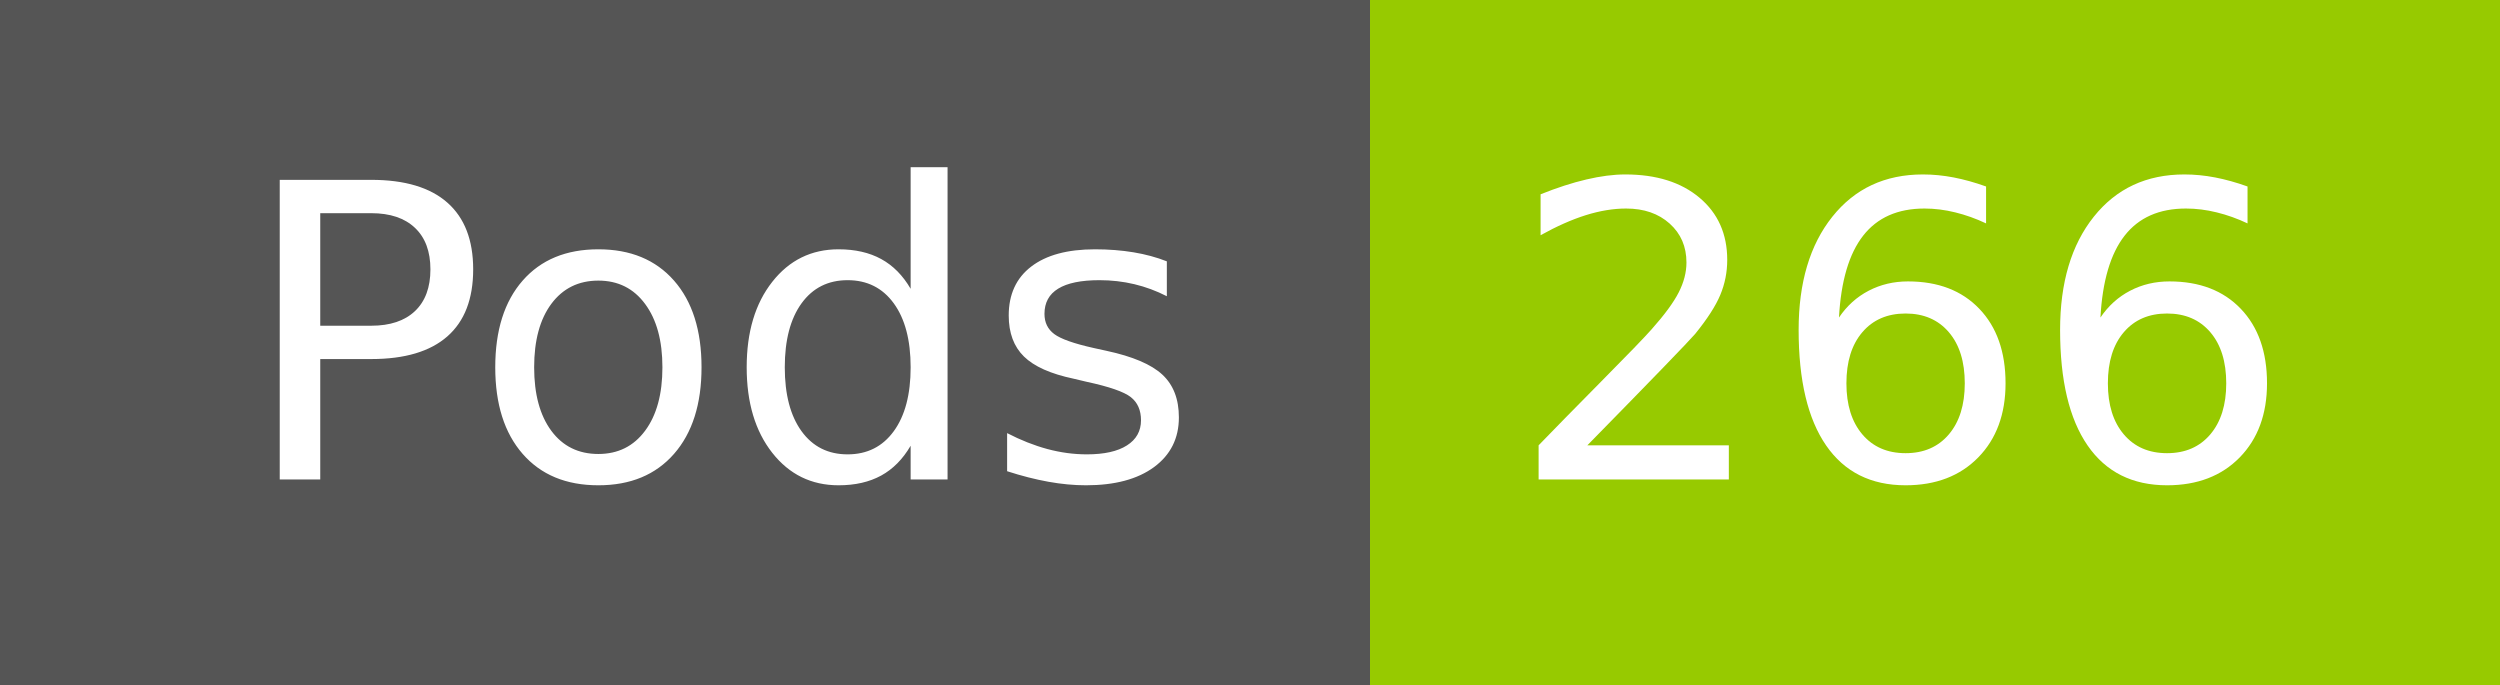
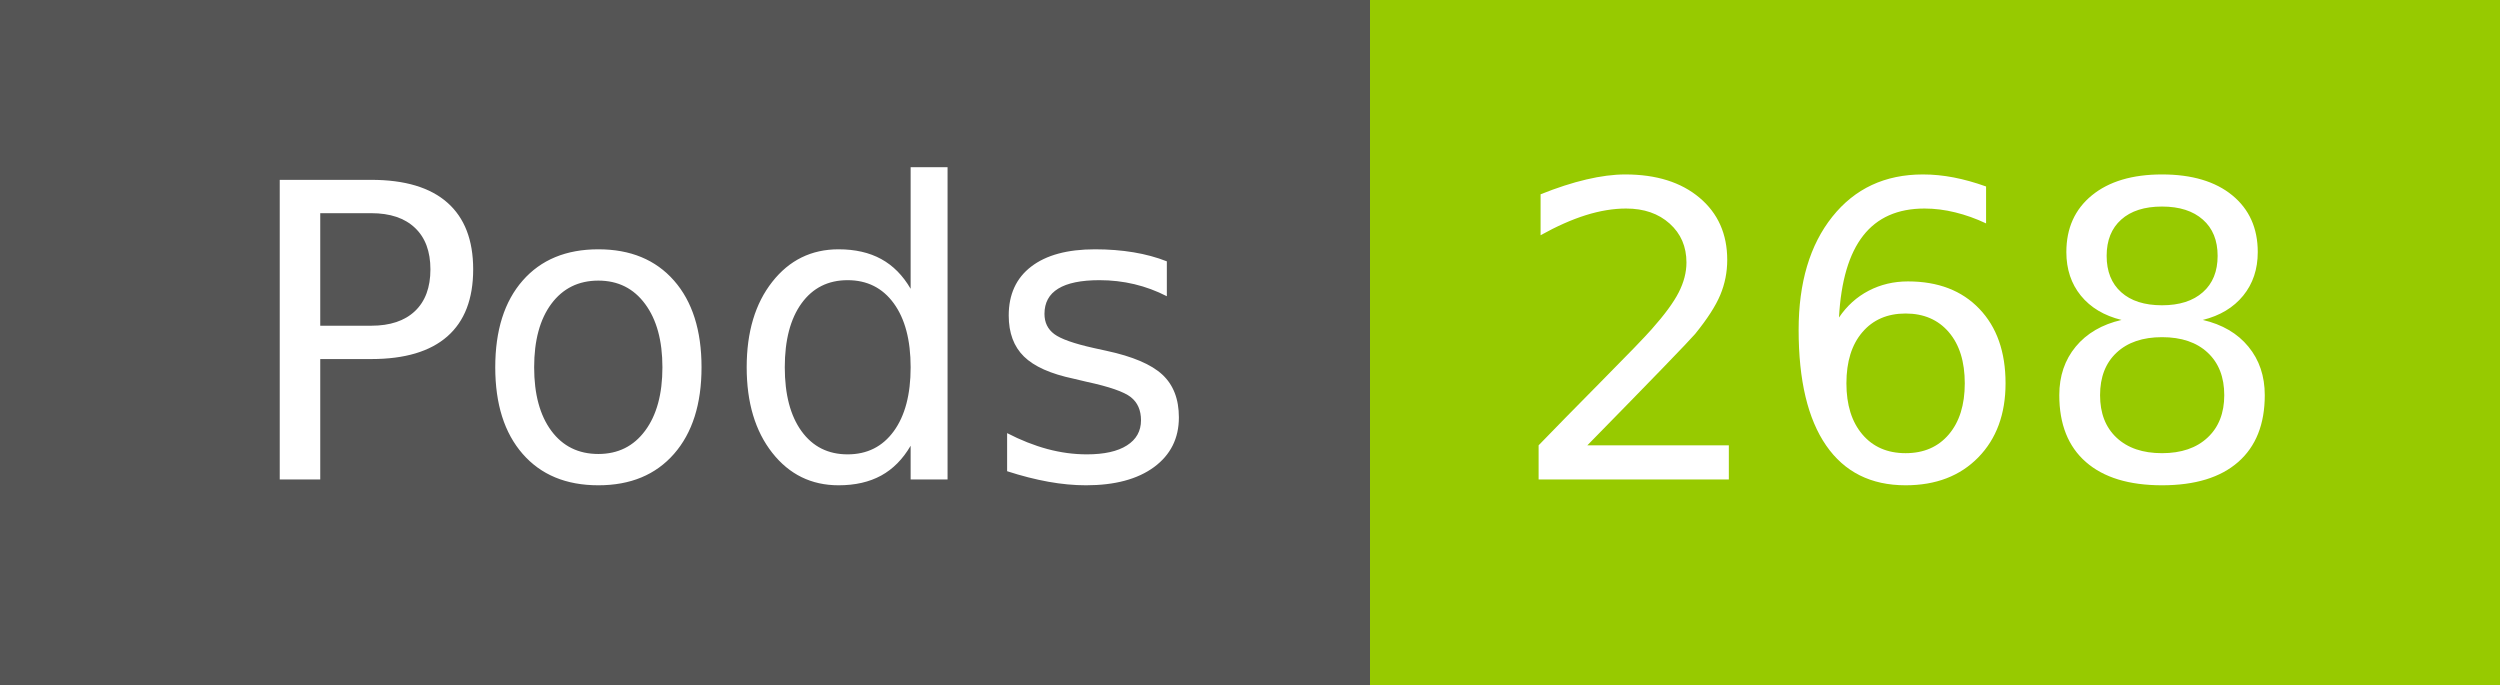
- <svg xmlns="http://www.w3.org/2000/svg" width="73" height="20" role="img" aria-label="Pods: 266">
+ <svg xmlns="http://www.w3.org/2000/svg" width="73" height="20" role="img" aria-label="Pods: 268">
  <g shape-rendering="crispEdges">
    <rect width="40" height="20" fill="#555" />
    <rect x="40" width="33" height="20" fill="#97ca00" />
  </g>
  <g fill="#fff" text-anchor="middle" font-family="Verdana,Geneva,DejaVu Sans,sans-serif" text-rendering="geometricPrecision" font-size="120">
    <text x="210" y="140" transform="scale(.1)" fill="#fff" textLength="294">Pods</text>
-     <text x="555" y="140" transform="scale(.1)" fill="#fff" textLength="228">266</text>
+     <text x="555" y="140" transform="scale(.1)" fill="#fff" textLength="228">268</text>
  </g>
</svg>
